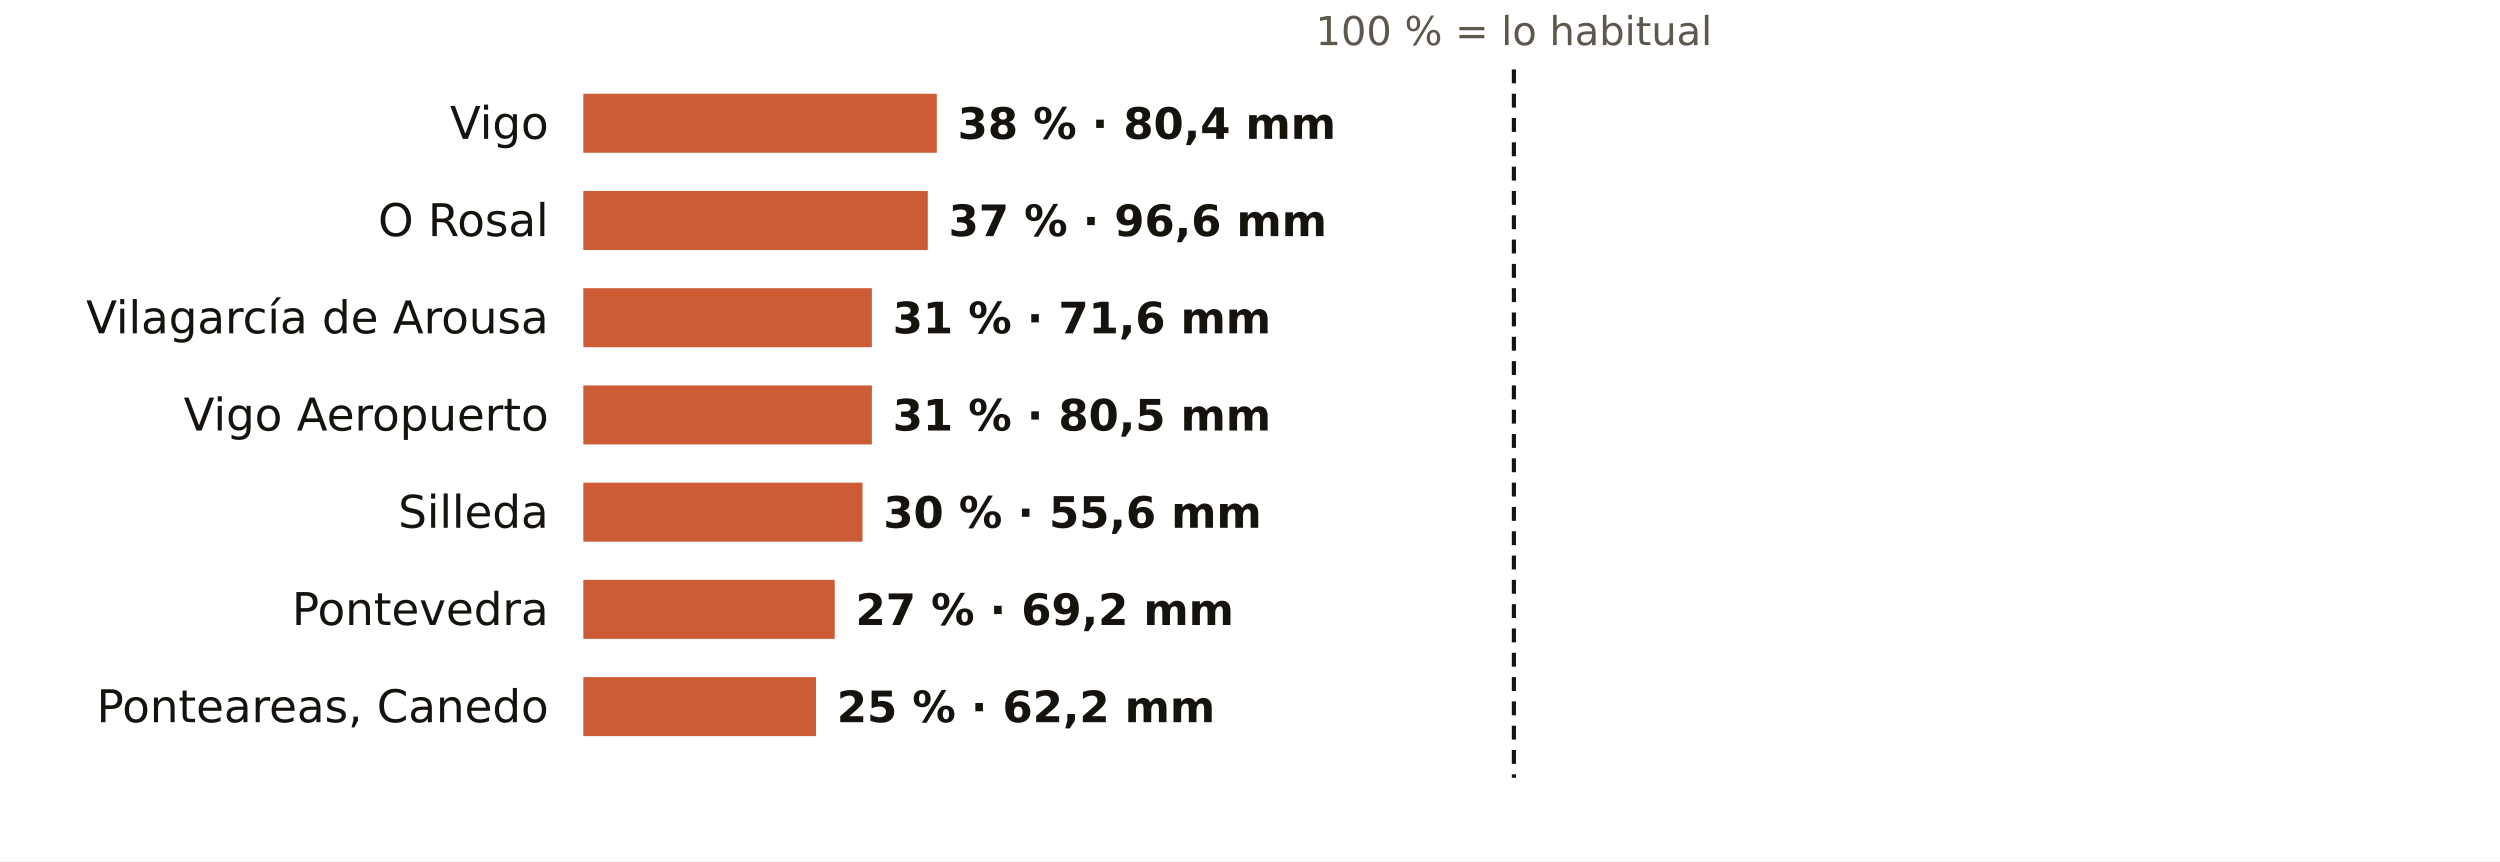
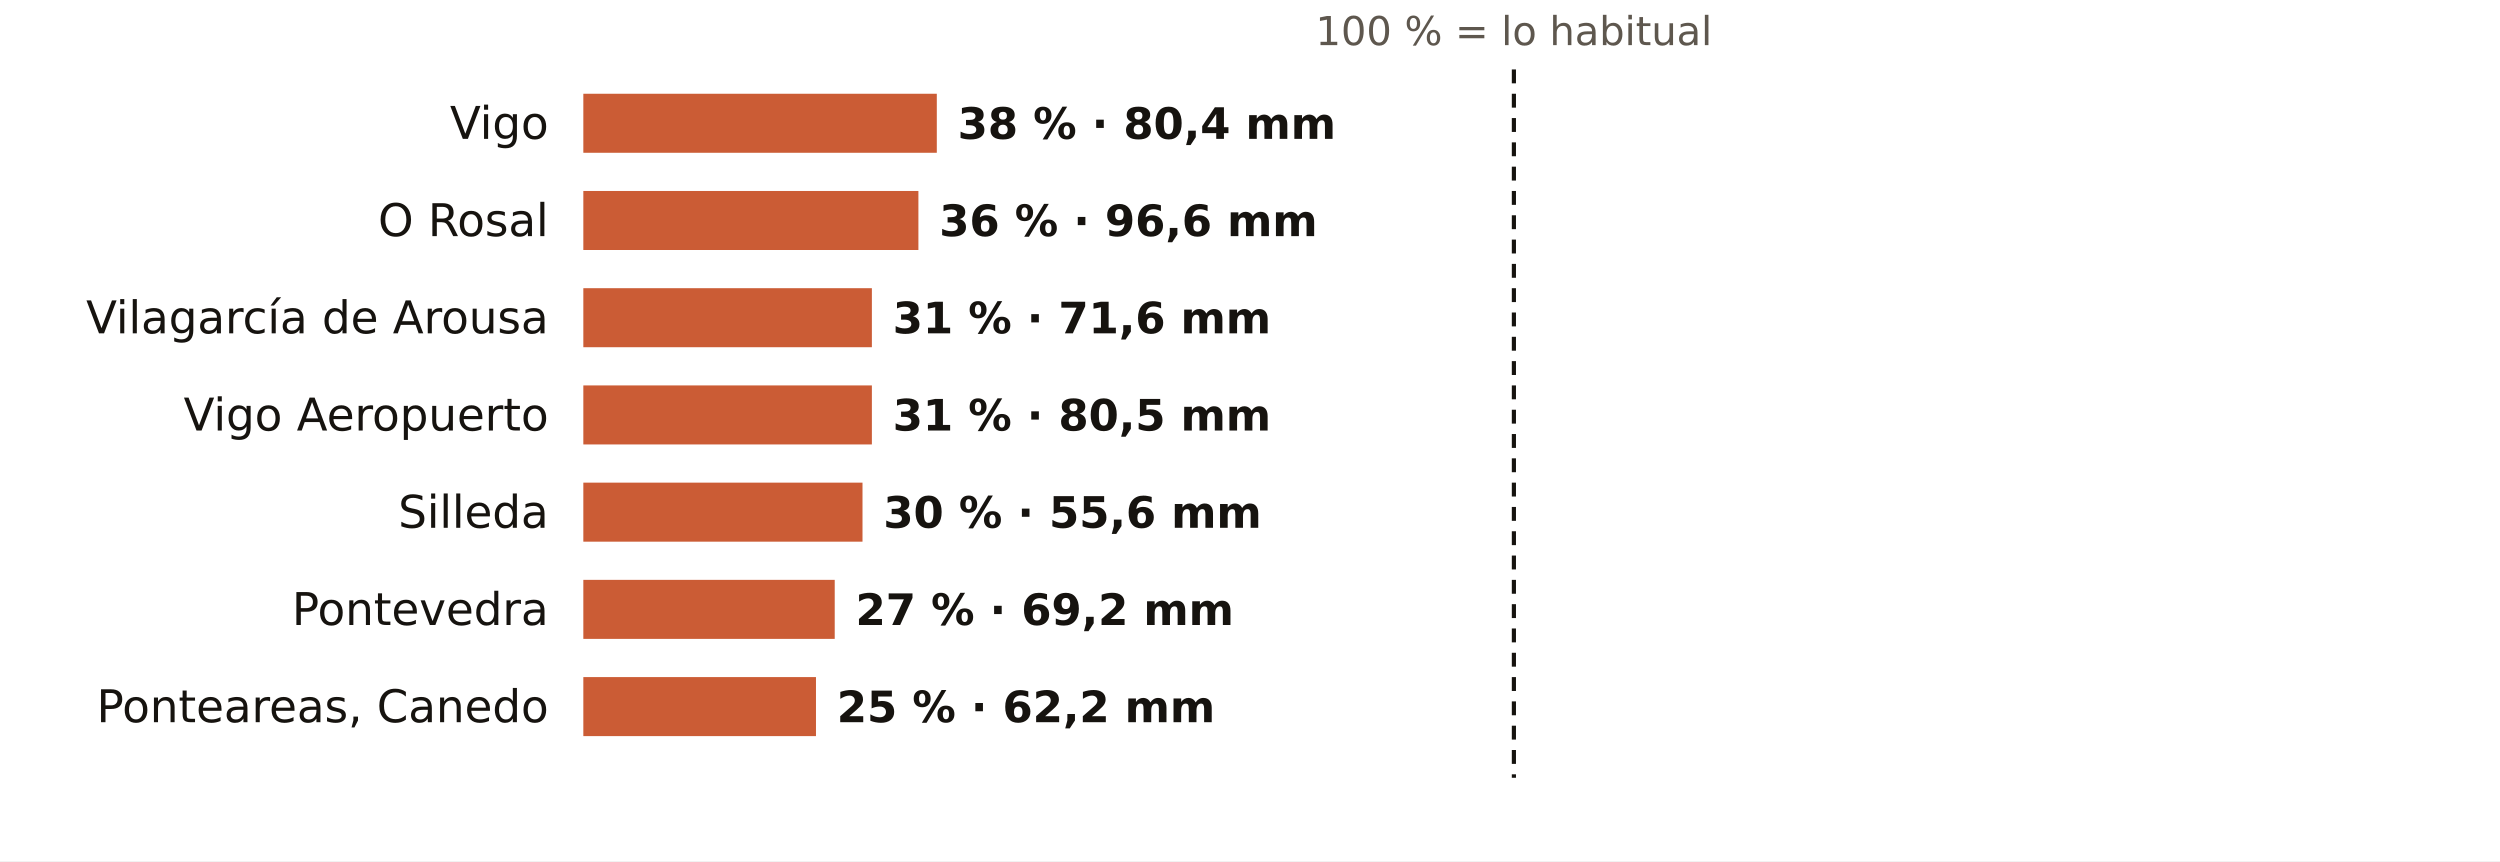
<svg xmlns="http://www.w3.org/2000/svg" viewBox="0 0 720 248" width="720" height="248" role="img" aria-label="El otoño en los pluviómetros de AEMET de Pontevedra: % de lo habitual">
  <rect width="720" height="248" fill="#FFFFFF" />
  <text x="436.0" y="13.0" font-size="11.5" fill="#5E574E" text-anchor="middle" font-weight="400" font-family="Public Sans, DejaVu Sans, Arial, sans-serif">100 % = lo habitual</text>
  <text x="158.0" y="40.0" font-size="13" fill="#16130F" text-anchor="end" font-weight="500" font-family="Public Sans, DejaVu Sans, Arial, sans-serif">Vigo</text>
  <rect x="168" y="27" width="101.8" height="17" fill="#C4461A" opacity="0.88" />
  <text x="275.8" y="40.0" font-size="12.5" fill="#16130F" text-anchor="start" font-weight="600" font-family="Public Sans, DejaVu Sans, Arial, sans-serif">38 % · 80,4 mm</text>
  <text x="158.0" y="68.0" font-size="13" fill="#16130F" text-anchor="end" font-weight="500" font-family="Public Sans, DejaVu Sans, Arial, sans-serif">O Rosal</text>
-   <rect x="168" y="55" width="99.2" height="17" fill="#C4461A" opacity="0.88" />
-   <text x="273.2" y="68.0" font-size="12.5" fill="#16130F" text-anchor="start" font-weight="600" font-family="Public Sans, DejaVu Sans, Arial, sans-serif">37 % · 96,6 mm</text>
+   <rect x="168" y="55" width="96.5" height="17" fill="#C4461A" opacity="0.88" />
+   <text x="270.5" y="68.0" font-size="12.5" fill="#16130F" text-anchor="start" font-weight="600" font-family="Public Sans, DejaVu Sans, Arial, sans-serif">36 % · 96,6 mm</text>
  <text x="158.0" y="96.0" font-size="13" fill="#16130F" text-anchor="end" font-weight="500" font-family="Public Sans, DejaVu Sans, Arial, sans-serif">Vilagarcía de Arousa</text>
  <rect x="168" y="83" width="83.1" height="17" fill="#C4461A" opacity="0.88" />
  <text x="257.1" y="96.0" font-size="12.5" fill="#16130F" text-anchor="start" font-weight="600" font-family="Public Sans, DejaVu Sans, Arial, sans-serif">31 % · 71,6 mm</text>
  <text x="158.0" y="124.0" font-size="13" fill="#16130F" text-anchor="end" font-weight="500" font-family="Public Sans, DejaVu Sans, Arial, sans-serif">Vigo Aeropuerto</text>
  <rect x="168" y="111" width="83.1" height="17" fill="#C4461A" opacity="0.88" />
  <text x="257.1" y="124.0" font-size="12.5" fill="#16130F" text-anchor="start" font-weight="600" font-family="Public Sans, DejaVu Sans, Arial, sans-serif">31 % · 80,5 mm</text>
  <text x="158.0" y="152.0" font-size="13" fill="#16130F" text-anchor="end" font-weight="500" font-family="Public Sans, DejaVu Sans, Arial, sans-serif">Silleda</text>
  <rect x="168" y="139" width="80.4" height="17" fill="#C4461A" opacity="0.88" />
  <text x="254.4" y="152.0" font-size="12.5" fill="#16130F" text-anchor="start" font-weight="600" font-family="Public Sans, DejaVu Sans, Arial, sans-serif">30 % · 55,6 mm</text>
  <text x="158.0" y="180.0" font-size="13" fill="#16130F" text-anchor="end" font-weight="500" font-family="Public Sans, DejaVu Sans, Arial, sans-serif">Pontevedra</text>
  <rect x="168" y="167" width="72.4" height="17" fill="#C4461A" opacity="0.88" />
  <text x="246.4" y="180.0" font-size="12.5" fill="#16130F" text-anchor="start" font-weight="600" font-family="Public Sans, DejaVu Sans, Arial, sans-serif">27 % · 69,2 mm</text>
  <text x="158.0" y="208.0" font-size="13" fill="#16130F" text-anchor="end" font-weight="500" font-family="Public Sans, DejaVu Sans, Arial, sans-serif">Ponteareas, Canedo</text>
  <rect x="168" y="195" width="67.0" height="17" fill="#C4461A" opacity="0.88" />
  <text x="241.0" y="208.0" font-size="12.5" fill="#16130F" text-anchor="start" font-weight="600" font-family="Public Sans, DejaVu Sans, Arial, sans-serif">25 % · 62,2 mm</text>
  <line x1="436.0" x2="436.0" y1="20" y2="224" stroke="#16130F" stroke-width="1.2" stroke-dasharray="4 3" />
</svg>
